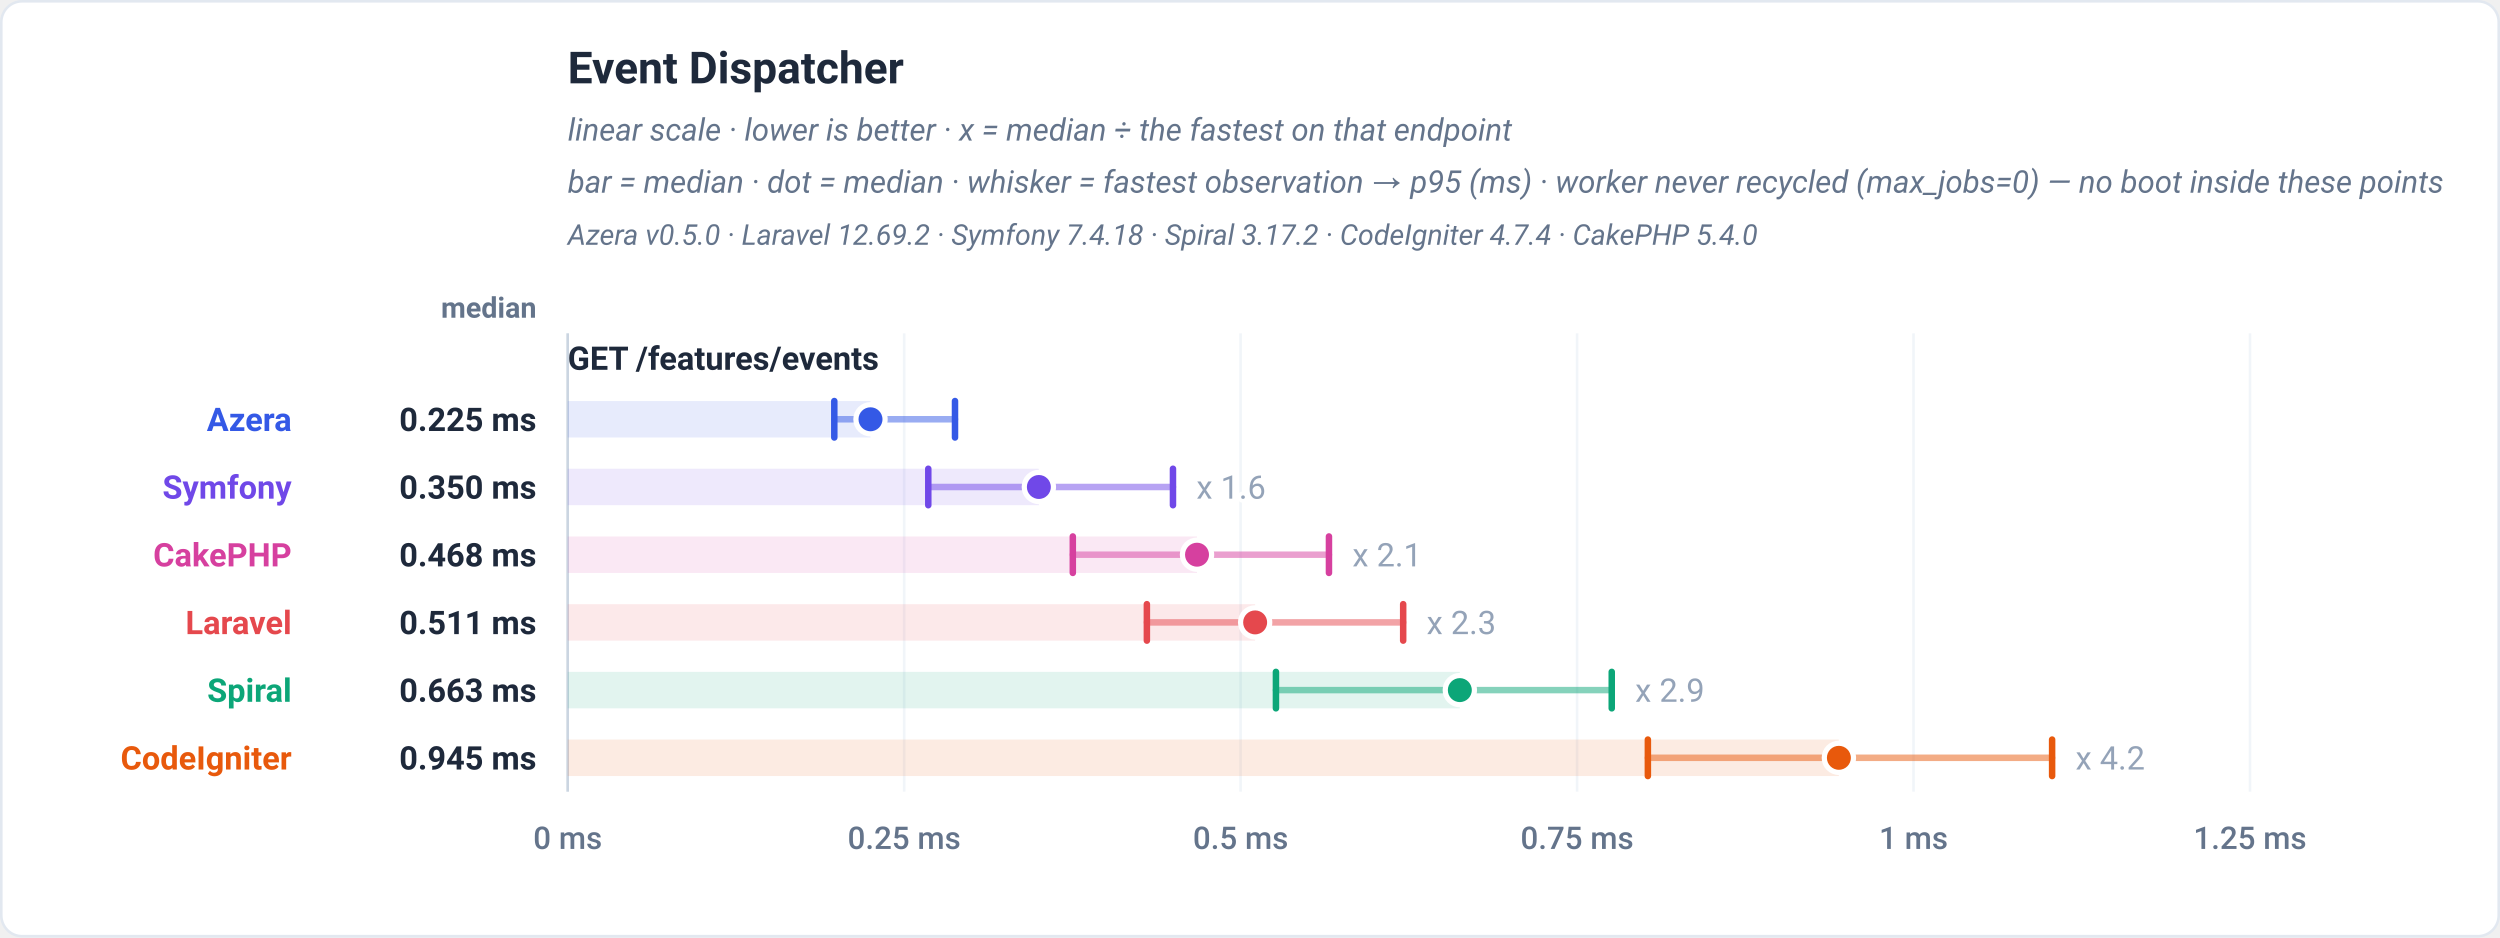
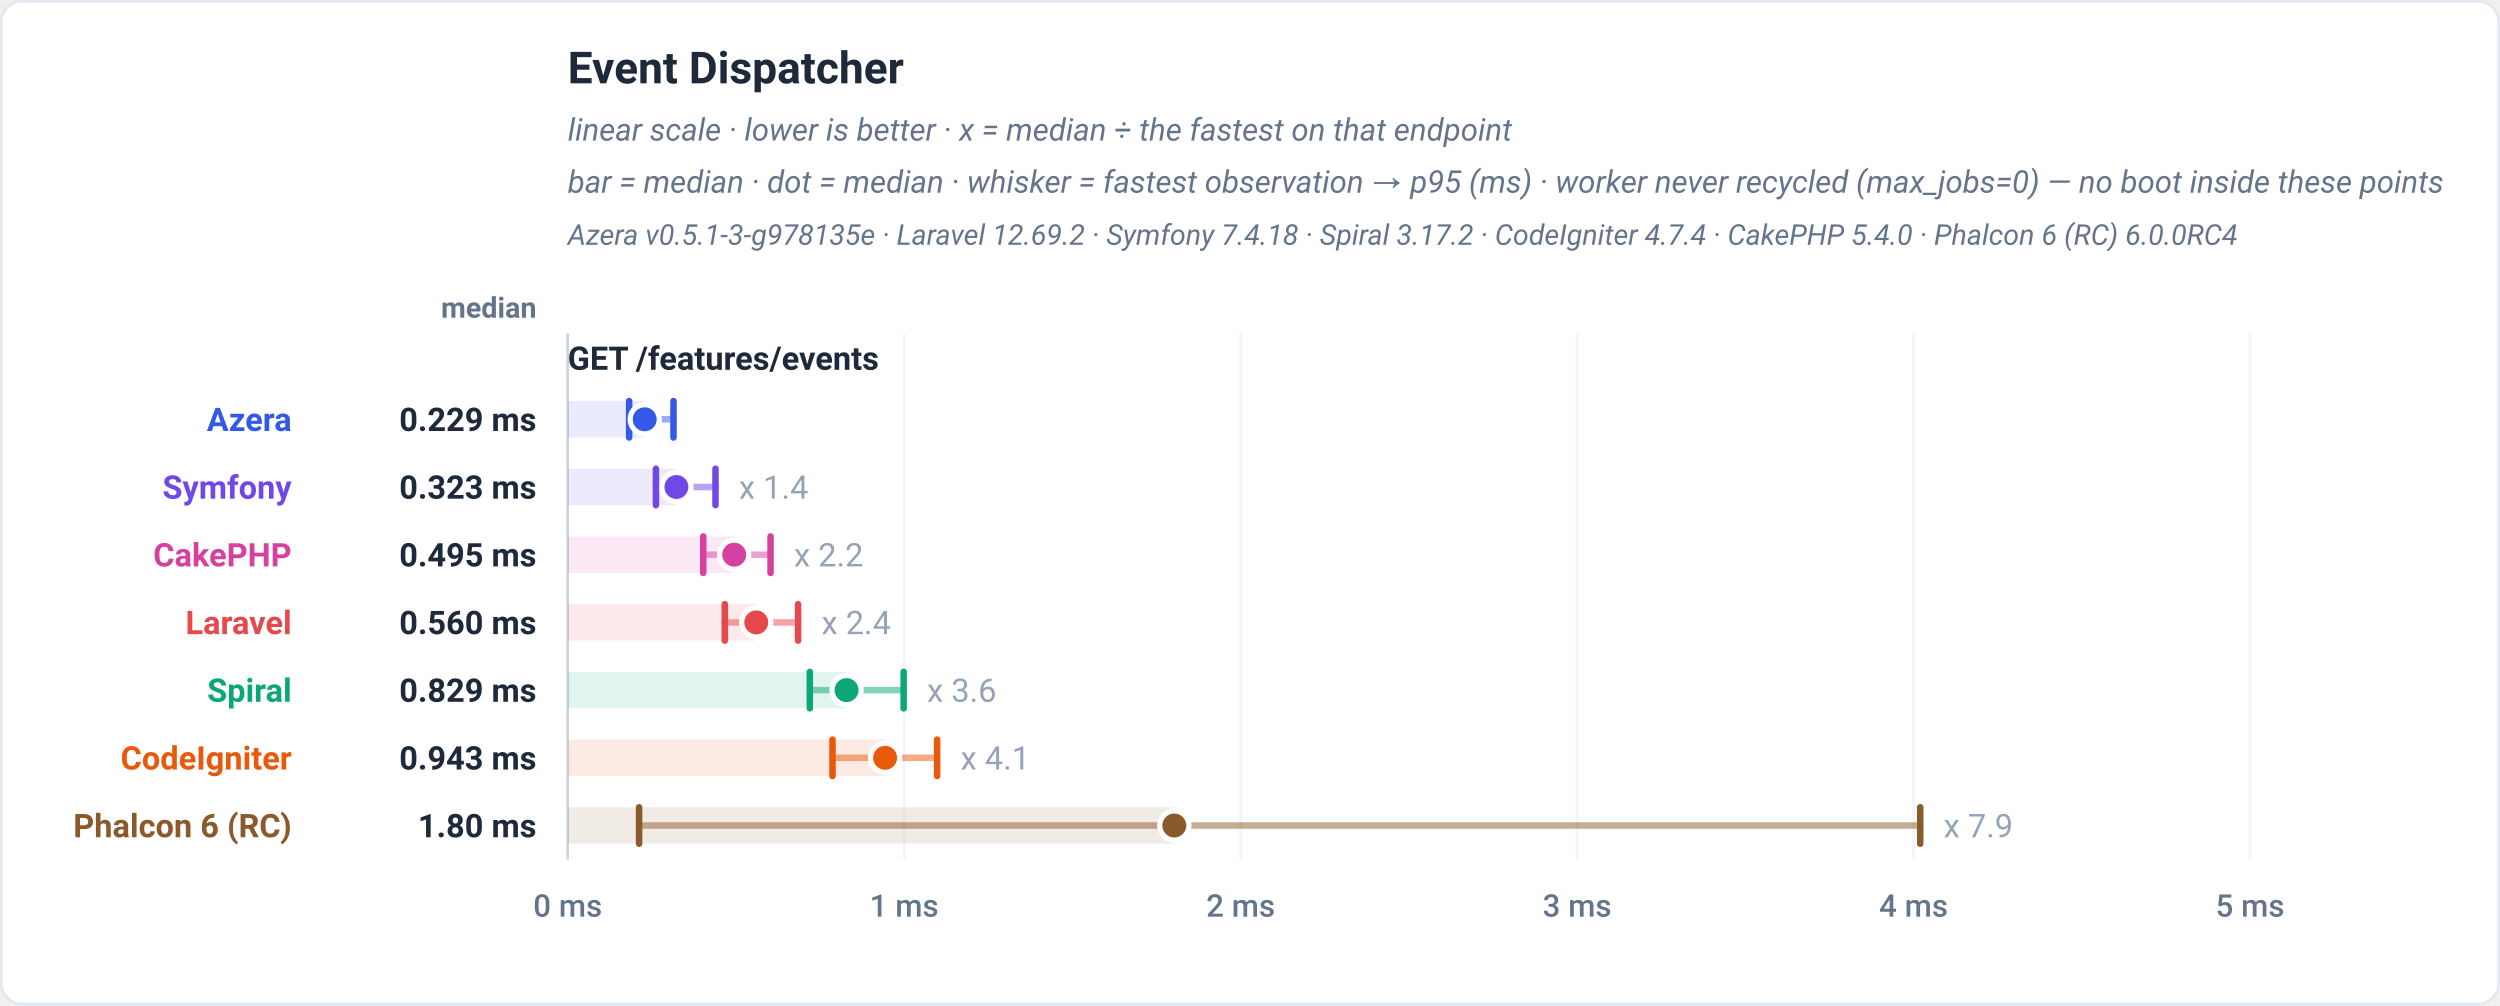
- <svg xmlns="http://www.w3.org/2000/svg" viewBox="0 0 960 360" width="960" height="360" role="img" font-family="-apple-system,BlinkMacSystemFont,'Segoe UI',Roboto,Helvetica,Arial,sans-serif">
-   <rect x="0.5" y="0.5" width="959" height="359" rx="8" fill="#ffffff" stroke="#e2e8f0" />
+ <svg xmlns="http://www.w3.org/2000/svg" viewBox="0 0 960 386" width="960" height="386" role="img" font-family="-apple-system,BlinkMacSystemFont,'Segoe UI',Roboto,Helvetica,Arial,sans-serif">
+   <rect x="0.5" y="0.5" width="959" height="385" rx="8" fill="#ffffff" stroke="#e2e8f0" />
  <text x="218" y="32" font-family="-apple-system,BlinkMacSystemFont,'Segoe UI',Roboto,Helvetica,Arial,sans-serif" font-size="17" font-weight="700" fill="#1e293b" text-anchor="start">Event Dispatcher</text>
  <text x="218" y="54" font-family="-apple-system,BlinkMacSystemFont,'Segoe UI',Roboto,Helvetica,Arial,sans-serif" font-size="12" font-weight="400" fill="#64748b" text-anchor="start" font-style="italic">linear scale · lower is better · x = median ÷ the fastest on that endpoint</text>
  <text x="218" y="74" font-family="-apple-system,BlinkMacSystemFont,'Segoe UI',Roboto,Helvetica,Arial,sans-serif" font-size="12" font-weight="400" fill="#64748b" text-anchor="start" font-style="italic">bar = median · dot = median · whisker = fastest observation → p95 (ms) · worker never recycled (max_jobs=0) — no boot inside these points</text>
-   <text x="218" y="94" font-family="-apple-system,BlinkMacSystemFont,'Segoe UI',Roboto,Helvetica,Arial,sans-serif" font-size="11" font-weight="400" fill="#64748b" text-anchor="start" font-style="italic">Azera v0.5.0 · Laravel 12.69.2 · Symfony 7.4.18 · Spiral 3.17.2 · CodeIgniter 4.7.4 · CakePHP 5.4.0</text>
+   <text x="218" y="94" font-family="-apple-system,BlinkMacSystemFont,'Segoe UI',Roboto,Helvetica,Arial,sans-serif" font-size="11" font-weight="400" fill="#64748b" text-anchor="start" font-style="italic">Azera v0.5.1-3-g978135e · Laravel 12.69.2 · Symfony 7.4.18 · Spiral 3.17.2 · CodeIgniter 4.7.4 · CakePHP 5.4.0 · Phalcon 6 (RC) 6.0.0RC4</text>
  <text x="206" y="122" font-family="-apple-system,BlinkMacSystemFont,'Segoe UI',Roboto,Helvetica,Arial,sans-serif" font-size="11" font-weight="600" fill="#64748b" text-anchor="end">median</text>
-   <line x1="218" y1="128" x2="218" y2="304" stroke="#f1f5f9" stroke-width="1" />
-   <text x="218" y="326" font-family="-apple-system,BlinkMacSystemFont,'Segoe UI',Roboto,Helvetica,Arial,sans-serif" font-size="12" font-weight="500" fill="#64748b" text-anchor="middle">0 ms</text>
-   <line x1="347.2" y1="128" x2="347.2" y2="304" stroke="#f1f5f9" stroke-width="1" />
-   <text x="347.2" y="326" font-family="-apple-system,BlinkMacSystemFont,'Segoe UI',Roboto,Helvetica,Arial,sans-serif" font-size="12" font-weight="500" fill="#64748b" text-anchor="middle">0.25 ms</text>
-   <line x1="476.4" y1="128" x2="476.4" y2="304" stroke="#f1f5f9" stroke-width="1" />
-   <text x="476.4" y="326" font-family="-apple-system,BlinkMacSystemFont,'Segoe UI',Roboto,Helvetica,Arial,sans-serif" font-size="12" font-weight="500" fill="#64748b" text-anchor="middle">0.5 ms</text>
-   <line x1="605.6" y1="128" x2="605.6" y2="304" stroke="#f1f5f9" stroke-width="1" />
-   <text x="605.6" y="326" font-family="-apple-system,BlinkMacSystemFont,'Segoe UI',Roboto,Helvetica,Arial,sans-serif" font-size="12" font-weight="500" fill="#64748b" text-anchor="middle">0.75 ms</text>
-   <line x1="734.8" y1="128" x2="734.8" y2="304" stroke="#f1f5f9" stroke-width="1" />
-   <text x="734.8" y="326" font-family="-apple-system,BlinkMacSystemFont,'Segoe UI',Roboto,Helvetica,Arial,sans-serif" font-size="12" font-weight="500" fill="#64748b" text-anchor="middle">1 ms</text>
-   <line x1="864" y1="128" x2="864" y2="304" stroke="#f1f5f9" stroke-width="1" />
-   <text x="864" y="326" font-family="-apple-system,BlinkMacSystemFont,'Segoe UI',Roboto,Helvetica,Arial,sans-serif" font-size="12" font-weight="500" fill="#64748b" text-anchor="middle">1.25 ms</text>
-   <line x1="218" y1="128" x2="218" y2="304" stroke="#cbd5e1" stroke-width="1" />
+   <line x1="218" y1="128" x2="218" y2="330" stroke="#f1f5f9" stroke-width="1" />
+   <text x="218" y="352" font-family="-apple-system,BlinkMacSystemFont,'Segoe UI',Roboto,Helvetica,Arial,sans-serif" font-size="12" font-weight="500" fill="#64748b" text-anchor="middle">0 ms</text>
+   <line x1="347.2" y1="128" x2="347.2" y2="330" stroke="#f1f5f9" stroke-width="1" />
+   <text x="347.2" y="352" font-family="-apple-system,BlinkMacSystemFont,'Segoe UI',Roboto,Helvetica,Arial,sans-serif" font-size="12" font-weight="500" fill="#64748b" text-anchor="middle">1 ms</text>
+   <line x1="476.4" y1="128" x2="476.4" y2="330" stroke="#f1f5f9" stroke-width="1" />
+   <text x="476.4" y="352" font-family="-apple-system,BlinkMacSystemFont,'Segoe UI',Roboto,Helvetica,Arial,sans-serif" font-size="12" font-weight="500" fill="#64748b" text-anchor="middle">2 ms</text>
+   <line x1="605.6" y1="128" x2="605.6" y2="330" stroke="#f1f5f9" stroke-width="1" />
+   <text x="605.6" y="352" font-family="-apple-system,BlinkMacSystemFont,'Segoe UI',Roboto,Helvetica,Arial,sans-serif" font-size="12" font-weight="500" fill="#64748b" text-anchor="middle">3 ms</text>
+   <line x1="734.8" y1="128" x2="734.8" y2="330" stroke="#f1f5f9" stroke-width="1" />
+   <text x="734.8" y="352" font-family="-apple-system,BlinkMacSystemFont,'Segoe UI',Roboto,Helvetica,Arial,sans-serif" font-size="12" font-weight="500" fill="#64748b" text-anchor="middle">4 ms</text>
+   <line x1="864" y1="128" x2="864" y2="330" stroke="#f1f5f9" stroke-width="1" />
+   <text x="864" y="352" font-family="-apple-system,BlinkMacSystemFont,'Segoe UI',Roboto,Helvetica,Arial,sans-serif" font-size="12" font-weight="500" fill="#64748b" text-anchor="middle">5 ms</text>
+   <line x1="218" y1="128" x2="218" y2="330" stroke="#cbd5e1" stroke-width="1" />
  <text x="218" y="142" font-family="-apple-system,BlinkMacSystemFont,'Segoe UI',Roboto,Helvetica,Arial,sans-serif" font-size="12.5" font-weight="700" fill="#1e293b" text-anchor="start">GET /features/events</text>
-   <rect x="218" y="154" width="116.27" height="14" fill="#3459e6" fill-opacity="0.12" />
-   <line x1="320.37" y1="161" x2="366.72" y2="161" stroke="#3459e6" stroke-width="2.5" stroke-linecap="round" opacity="0.5" />
-   <line x1="320.37" y1="154" x2="320.37" y2="168" stroke="#3459e6" stroke-width="2.5" stroke-linecap="round" />
-   <line x1="366.72" y1="154" x2="366.72" y2="168" stroke="#3459e6" stroke-width="2.5" stroke-linecap="round" />
-   <circle cx="334.27" cy="161" r="5.6" fill="#3459e6" stroke="#ffffff" stroke-width="2" />
+   <rect x="218" y="154" width="29.56" height="14" fill="#3459e6" fill-opacity="0.12" />
+   <line x1="241.59" y1="161" x2="258.62" y2="161" stroke="#3459e6" stroke-width="2.5" stroke-linecap="round" opacity="0.5" />
+   <line x1="241.59" y1="154" x2="241.59" y2="168" stroke="#3459e6" stroke-width="2.5" stroke-linecap="round" />
+   <line x1="258.62" y1="154" x2="258.62" y2="168" stroke="#3459e6" stroke-width="2.5" stroke-linecap="round" />
+   <circle cx="247.56" cy="161" r="5.6" fill="#3459e6" stroke="#ffffff" stroke-width="2" />
  <text x="112" y="165.5" font-family="-apple-system,BlinkMacSystemFont,'Segoe UI',Roboto,Helvetica,Arial,sans-serif" font-size="12.5" font-weight="700" fill="#3459e6" text-anchor="end">Azera</text>
-   <text x="206" y="165.5" font-family="-apple-system,BlinkMacSystemFont,'Segoe UI',Roboto,Helvetica,Arial,sans-serif" font-size="12.5" font-weight="700" fill="#1e293b" text-anchor="end">0.225 ms</text>
-   <rect x="218" y="180" width="180.92" height="14" fill="#7048e8" fill-opacity="0.12" />
-   <line x1="356.46" y1="187" x2="450.42" y2="187" stroke="#7048e8" stroke-width="2.5" stroke-linecap="round" opacity="0.5" />
-   <line x1="356.46" y1="180" x2="356.46" y2="194" stroke="#7048e8" stroke-width="2.5" stroke-linecap="round" />
-   <line x1="450.42" y1="180" x2="450.42" y2="194" stroke="#7048e8" stroke-width="2.5" stroke-linecap="round" />
-   <circle cx="398.92" cy="187" r="5.6" fill="#7048e8" stroke="#ffffff" stroke-width="2" />
-   <text x="459.42" y="191.5" font-family="-apple-system,BlinkMacSystemFont,'Segoe UI',Roboto,Helvetica,Arial,sans-serif" font-size="12.5" font-weight="400" fill="#94a3b8" text-anchor="start" stroke="#ffffff" stroke-width="3" paint-order="stroke" stroke-linejoin="round">x 1.6</text>
+   <text x="206" y="165.5" font-family="-apple-system,BlinkMacSystemFont,'Segoe UI',Roboto,Helvetica,Arial,sans-serif" font-size="12.5" font-weight="700" fill="#1e293b" text-anchor="end">0.229 ms</text>
+   <rect x="218" y="180" width="41.74" height="14" fill="#7048e8" fill-opacity="0.12" />
+   <line x1="251.88" y1="187" x2="274.75" y2="187" stroke="#7048e8" stroke-width="2.5" stroke-linecap="round" opacity="0.5" />
+   <line x1="251.88" y1="180" x2="251.88" y2="194" stroke="#7048e8" stroke-width="2.5" stroke-linecap="round" />
+   <line x1="274.75" y1="180" x2="274.75" y2="194" stroke="#7048e8" stroke-width="2.5" stroke-linecap="round" />
+   <circle cx="259.74" cy="187" r="5.6" fill="#7048e8" stroke="#ffffff" stroke-width="2" />
+   <text x="283.75" y="191.5" font-family="-apple-system,BlinkMacSystemFont,'Segoe UI',Roboto,Helvetica,Arial,sans-serif" font-size="12.5" font-weight="400" fill="#94a3b8" text-anchor="start" stroke="#ffffff" stroke-width="3" paint-order="stroke" stroke-linejoin="round">x 1.4</text>
  <text x="112" y="191.5" font-family="-apple-system,BlinkMacSystemFont,'Segoe UI',Roboto,Helvetica,Arial,sans-serif" font-size="12.5" font-weight="700" fill="#7048e8" text-anchor="end">Symfony</text>
-   <text x="206" y="191.5" font-family="-apple-system,BlinkMacSystemFont,'Segoe UI',Roboto,Helvetica,Arial,sans-serif" font-size="12.5" font-weight="700" fill="#1e293b" text-anchor="end">0.350 ms</text>
-   <rect x="218" y="206" width="241.65" height="14" fill="#d6409f" fill-opacity="0.12" />
-   <line x1="411.96" y1="213" x2="510.32" y2="213" stroke="#d6409f" stroke-width="2.5" stroke-linecap="round" opacity="0.5" />
-   <line x1="411.96" y1="206" x2="411.96" y2="220" stroke="#d6409f" stroke-width="2.5" stroke-linecap="round" />
-   <line x1="510.32" y1="206" x2="510.32" y2="220" stroke="#d6409f" stroke-width="2.5" stroke-linecap="round" />
-   <circle cx="459.65" cy="213" r="5.6" fill="#d6409f" stroke="#ffffff" stroke-width="2" />
-   <text x="519.32" y="217.5" font-family="-apple-system,BlinkMacSystemFont,'Segoe UI',Roboto,Helvetica,Arial,sans-serif" font-size="12.5" font-weight="400" fill="#94a3b8" text-anchor="start" stroke="#ffffff" stroke-width="3" paint-order="stroke" stroke-linejoin="round">x 2.1</text>
+   <text x="206" y="191.5" font-family="-apple-system,BlinkMacSystemFont,'Segoe UI',Roboto,Helvetica,Arial,sans-serif" font-size="12.5" font-weight="700" fill="#1e293b" text-anchor="end">0.323 ms</text>
+   <rect x="218" y="206" width="63.93" height="14" fill="#d6409f" fill-opacity="0.12" />
+   <line x1="270.05" y1="213" x2="295.89" y2="213" stroke="#d6409f" stroke-width="2.5" stroke-linecap="round" opacity="0.5" />
+   <line x1="270.05" y1="206" x2="270.05" y2="220" stroke="#d6409f" stroke-width="2.5" stroke-linecap="round" />
+   <line x1="295.89" y1="206" x2="295.89" y2="220" stroke="#d6409f" stroke-width="2.5" stroke-linecap="round" />
+   <circle cx="281.93" cy="213" r="5.6" fill="#d6409f" stroke="#ffffff" stroke-width="2" />
+   <text x="304.89" y="217.5" font-family="-apple-system,BlinkMacSystemFont,'Segoe UI',Roboto,Helvetica,Arial,sans-serif" font-size="12.5" font-weight="400" fill="#94a3b8" text-anchor="start" stroke="#ffffff" stroke-width="3" paint-order="stroke" stroke-linejoin="round">x 2.2</text>
  <text x="112" y="217.5" font-family="-apple-system,BlinkMacSystemFont,'Segoe UI',Roboto,Helvetica,Arial,sans-serif" font-size="12.5" font-weight="700" fill="#d6409f" text-anchor="end">CakePHP</text>
-   <text x="206" y="217.5" font-family="-apple-system,BlinkMacSystemFont,'Segoe UI',Roboto,Helvetica,Arial,sans-serif" font-size="12.5" font-weight="700" fill="#1e293b" text-anchor="end">0.468 ms</text>
-   <rect x="218" y="232" width="263.97" height="14" fill="#e5484d" fill-opacity="0.12" />
-   <line x1="440.4" y1="239" x2="538.82" y2="239" stroke="#e5484d" stroke-width="2.5" stroke-linecap="round" opacity="0.5" />
-   <line x1="440.4" y1="232" x2="440.4" y2="246" stroke="#e5484d" stroke-width="2.5" stroke-linecap="round" />
-   <line x1="538.82" y1="232" x2="538.82" y2="246" stroke="#e5484d" stroke-width="2.5" stroke-linecap="round" />
-   <circle cx="481.97" cy="239" r="5.6" fill="#e5484d" stroke="#ffffff" stroke-width="2" />
-   <text x="547.82" y="243.5" font-family="-apple-system,BlinkMacSystemFont,'Segoe UI',Roboto,Helvetica,Arial,sans-serif" font-size="12.5" font-weight="400" fill="#94a3b8" text-anchor="start" stroke="#ffffff" stroke-width="3" paint-order="stroke" stroke-linejoin="round">x 2.3</text>
+   <text x="206" y="217.5" font-family="-apple-system,BlinkMacSystemFont,'Segoe UI',Roboto,Helvetica,Arial,sans-serif" font-size="12.5" font-weight="700" fill="#1e293b" text-anchor="end">0.495 ms</text>
+   <rect x="218" y="232" width="72.4" height="14" fill="#e5484d" fill-opacity="0.12" />
+   <line x1="278.32" y1="239" x2="306.46" y2="239" stroke="#e5484d" stroke-width="2.5" stroke-linecap="round" opacity="0.5" />
+   <line x1="278.32" y1="232" x2="278.32" y2="246" stroke="#e5484d" stroke-width="2.5" stroke-linecap="round" />
+   <line x1="306.46" y1="232" x2="306.46" y2="246" stroke="#e5484d" stroke-width="2.5" stroke-linecap="round" />
+   <circle cx="290.4" cy="239" r="5.6" fill="#e5484d" stroke="#ffffff" stroke-width="2" />
+   <text x="315.46" y="243.5" font-family="-apple-system,BlinkMacSystemFont,'Segoe UI',Roboto,Helvetica,Arial,sans-serif" font-size="12.5" font-weight="400" fill="#94a3b8" text-anchor="start" stroke="#ffffff" stroke-width="3" paint-order="stroke" stroke-linejoin="round">x 2.4</text>
  <text x="112" y="243.5" font-family="-apple-system,BlinkMacSystemFont,'Segoe UI',Roboto,Helvetica,Arial,sans-serif" font-size="12.5" font-weight="700" fill="#e5484d" text-anchor="end">Laravel</text>
-   <text x="206" y="243.5" font-family="-apple-system,BlinkMacSystemFont,'Segoe UI',Roboto,Helvetica,Arial,sans-serif" font-size="12.5" font-weight="700" fill="#1e293b" text-anchor="end">0.511 ms</text>
-   <rect x="218" y="258" width="342.57" height="14" fill="#0ca678" fill-opacity="0.12" />
-   <line x1="489.96" y1="265" x2="618.91" y2="265" stroke="#0ca678" stroke-width="2.5" stroke-linecap="round" opacity="0.5" />
-   <line x1="489.96" y1="258" x2="489.96" y2="272" stroke="#0ca678" stroke-width="2.5" stroke-linecap="round" />
-   <line x1="618.91" y1="258" x2="618.91" y2="272" stroke="#0ca678" stroke-width="2.5" stroke-linecap="round" />
-   <circle cx="560.57" cy="265" r="5.6" fill="#0ca678" stroke="#ffffff" stroke-width="2" />
-   <text x="627.91" y="269.5" font-family="-apple-system,BlinkMacSystemFont,'Segoe UI',Roboto,Helvetica,Arial,sans-serif" font-size="12.5" font-weight="400" fill="#94a3b8" text-anchor="start" stroke="#ffffff" stroke-width="3" paint-order="stroke" stroke-linejoin="round">x 2.9</text>
+   <text x="206" y="243.5" font-family="-apple-system,BlinkMacSystemFont,'Segoe UI',Roboto,Helvetica,Arial,sans-serif" font-size="12.5" font-weight="700" fill="#1e293b" text-anchor="end">0.560 ms</text>
+   <rect x="218" y="258" width="107.07" height="14" fill="#0ca678" fill-opacity="0.12" />
+   <line x1="310.97" y1="265" x2="347" y2="265" stroke="#0ca678" stroke-width="2.5" stroke-linecap="round" opacity="0.5" />
+   <line x1="310.97" y1="258" x2="310.97" y2="272" stroke="#0ca678" stroke-width="2.5" stroke-linecap="round" />
+   <line x1="347" y1="258" x2="347" y2="272" stroke="#0ca678" stroke-width="2.5" stroke-linecap="round" />
+   <circle cx="325.07" cy="265" r="5.6" fill="#0ca678" stroke="#ffffff" stroke-width="2" />
+   <text x="356" y="269.5" font-family="-apple-system,BlinkMacSystemFont,'Segoe UI',Roboto,Helvetica,Arial,sans-serif" font-size="12.5" font-weight="400" fill="#94a3b8" text-anchor="start" stroke="#ffffff" stroke-width="3" paint-order="stroke" stroke-linejoin="round">x 3.6</text>
  <text x="112" y="269.5" font-family="-apple-system,BlinkMacSystemFont,'Segoe UI',Roboto,Helvetica,Arial,sans-serif" font-size="12.5" font-weight="700" fill="#0ca678" text-anchor="end">Spiral</text>
-   <text x="206" y="269.5" font-family="-apple-system,BlinkMacSystemFont,'Segoe UI',Roboto,Helvetica,Arial,sans-serif" font-size="12.5" font-weight="700" fill="#1e293b" text-anchor="end">0.663 ms</text>
-   <rect x="218" y="284" width="488.13" height="14" fill="#e8590c" fill-opacity="0.12" />
-   <line x1="632.78" y1="291" x2="788.01" y2="291" stroke="#e8590c" stroke-width="2.5" stroke-linecap="round" opacity="0.5" />
-   <line x1="632.78" y1="284" x2="632.78" y2="298" stroke="#e8590c" stroke-width="2.5" stroke-linecap="round" />
-   <line x1="788.01" y1="284" x2="788.01" y2="298" stroke="#e8590c" stroke-width="2.5" stroke-linecap="round" />
-   <circle cx="706.13" cy="291" r="5.6" fill="#e8590c" stroke="#ffffff" stroke-width="2" />
-   <text x="797.01" y="295.5" font-family="-apple-system,BlinkMacSystemFont,'Segoe UI',Roboto,Helvetica,Arial,sans-serif" font-size="12.5" font-weight="400" fill="#94a3b8" text-anchor="start" stroke="#ffffff" stroke-width="3" paint-order="stroke" stroke-linejoin="round">x 4.2</text>
+   <text x="206" y="269.5" font-family="-apple-system,BlinkMacSystemFont,'Segoe UI',Roboto,Helvetica,Arial,sans-serif" font-size="12.5" font-weight="700" fill="#1e293b" text-anchor="end">0.829 ms</text>
+   <rect x="218" y="284" width="121.88" height="14" fill="#e8590c" fill-opacity="0.12" />
+   <line x1="319.68" y1="291" x2="359.85" y2="291" stroke="#e8590c" stroke-width="2.5" stroke-linecap="round" opacity="0.5" />
+   <line x1="319.68" y1="284" x2="319.68" y2="298" stroke="#e8590c" stroke-width="2.5" stroke-linecap="round" />
+   <line x1="359.85" y1="284" x2="359.85" y2="298" stroke="#e8590c" stroke-width="2.5" stroke-linecap="round" />
+   <circle cx="339.88" cy="291" r="5.6" fill="#e8590c" stroke="#ffffff" stroke-width="2" />
+   <text x="368.85" y="295.5" font-family="-apple-system,BlinkMacSystemFont,'Segoe UI',Roboto,Helvetica,Arial,sans-serif" font-size="12.5" font-weight="400" fill="#94a3b8" text-anchor="start" stroke="#ffffff" stroke-width="3" paint-order="stroke" stroke-linejoin="round">x 4.1</text>
  <text x="112" y="295.5" font-family="-apple-system,BlinkMacSystemFont,'Segoe UI',Roboto,Helvetica,Arial,sans-serif" font-size="12.5" font-weight="700" fill="#e8590c" text-anchor="end">CodeIgniter</text>
-   <text x="206" y="295.5" font-family="-apple-system,BlinkMacSystemFont,'Segoe UI',Roboto,Helvetica,Arial,sans-serif" font-size="12.5" font-weight="700" fill="#1e293b" text-anchor="end">0.945 ms</text>
+   <text x="206" y="295.5" font-family="-apple-system,BlinkMacSystemFont,'Segoe UI',Roboto,Helvetica,Arial,sans-serif" font-size="12.5" font-weight="700" fill="#1e293b" text-anchor="end">0.943 ms</text>
+   <rect x="218" y="310" width="232.94" height="14" fill="#8b5a2b" fill-opacity="0.12" />
+   <line x1="245.41" y1="317" x2="737.36" y2="317" stroke="#8b5a2b" stroke-width="2.5" stroke-linecap="round" opacity="0.5" />
+   <line x1="245.41" y1="310" x2="245.41" y2="324" stroke="#8b5a2b" stroke-width="2.5" stroke-linecap="round" />
+   <line x1="737.36" y1="310" x2="737.36" y2="324" stroke="#8b5a2b" stroke-width="2.5" stroke-linecap="round" />
+   <circle cx="450.94" cy="317" r="5.6" fill="#8b5a2b" stroke="#ffffff" stroke-width="2" />
+   <text x="746.36" y="321.5" font-family="-apple-system,BlinkMacSystemFont,'Segoe UI',Roboto,Helvetica,Arial,sans-serif" font-size="12.5" font-weight="400" fill="#94a3b8" text-anchor="start" stroke="#ffffff" stroke-width="3" paint-order="stroke" stroke-linejoin="round">x 7.9</text>
+   <text x="112" y="321.5" font-family="-apple-system,BlinkMacSystemFont,'Segoe UI',Roboto,Helvetica,Arial,sans-serif" font-size="12.5" font-weight="700" fill="#8b5a2b" text-anchor="end">Phalcon 6 (RC)</text>
+   <text x="206" y="321.5" font-family="-apple-system,BlinkMacSystemFont,'Segoe UI',Roboto,Helvetica,Arial,sans-serif" font-size="12.5" font-weight="700" fill="#1e293b" text-anchor="end">1.80 ms</text>
</svg>
